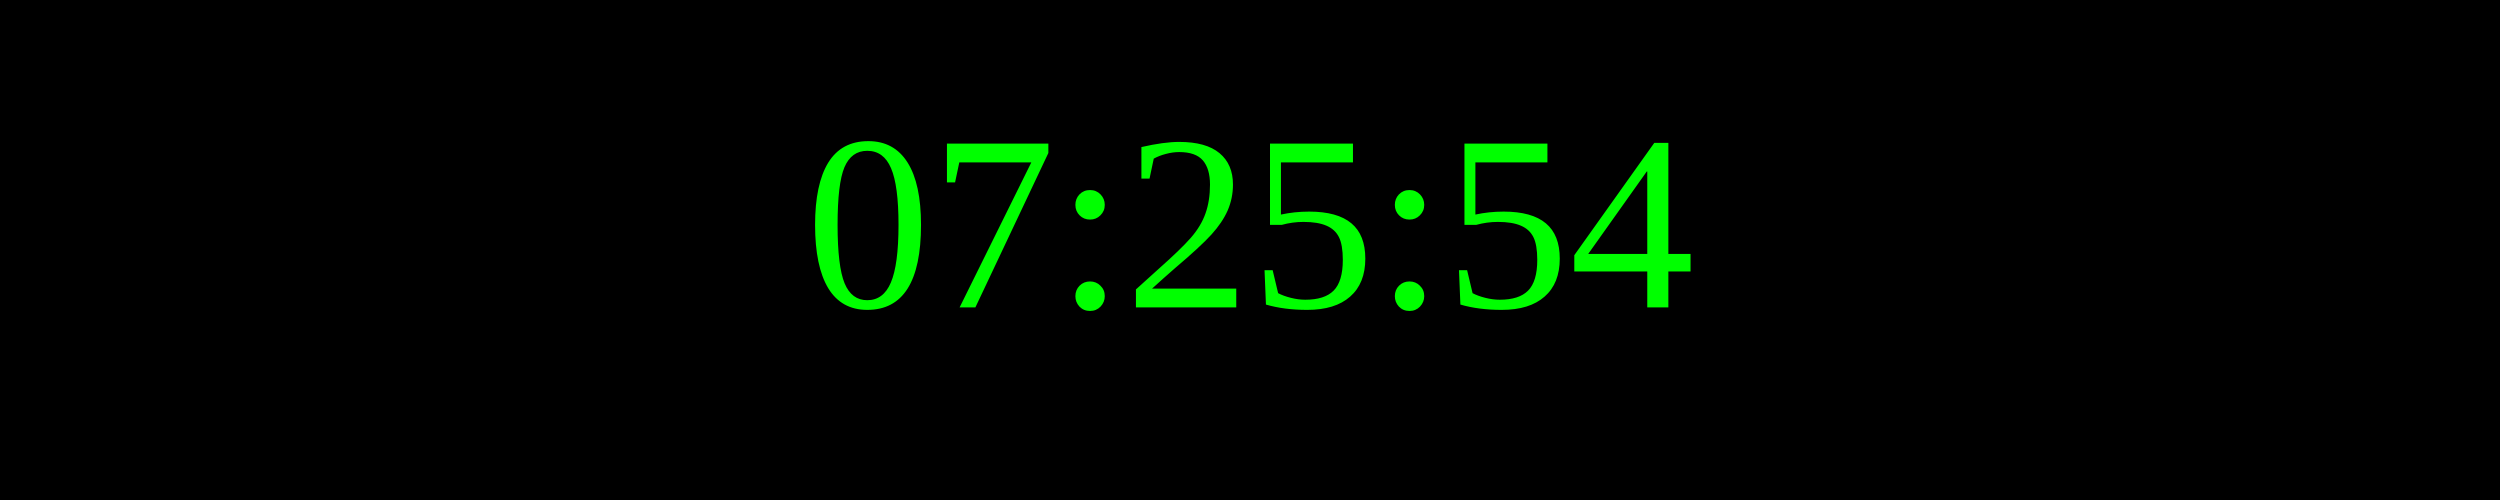
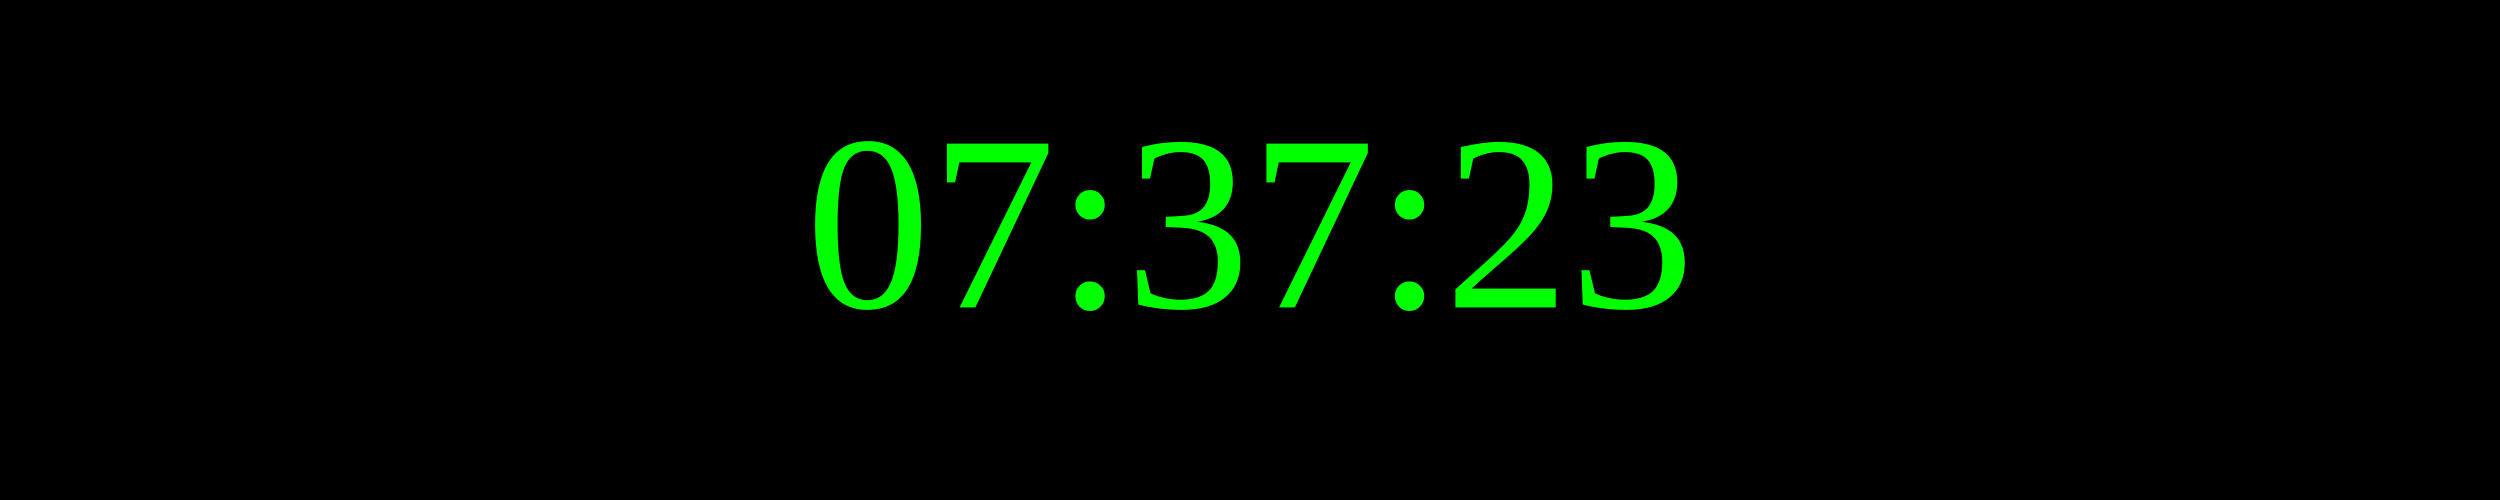
<svg xmlns="http://www.w3.org/2000/svg" width="250" height="50">
  <rect width="100%" height="100%" fill="black" />
  <text x="50%" y="50%" font-size="25" fill="lime" text-anchor="middle" dominant-baseline="middle">
- 07:25:54
+ 07:37:23
</text>
</svg>
